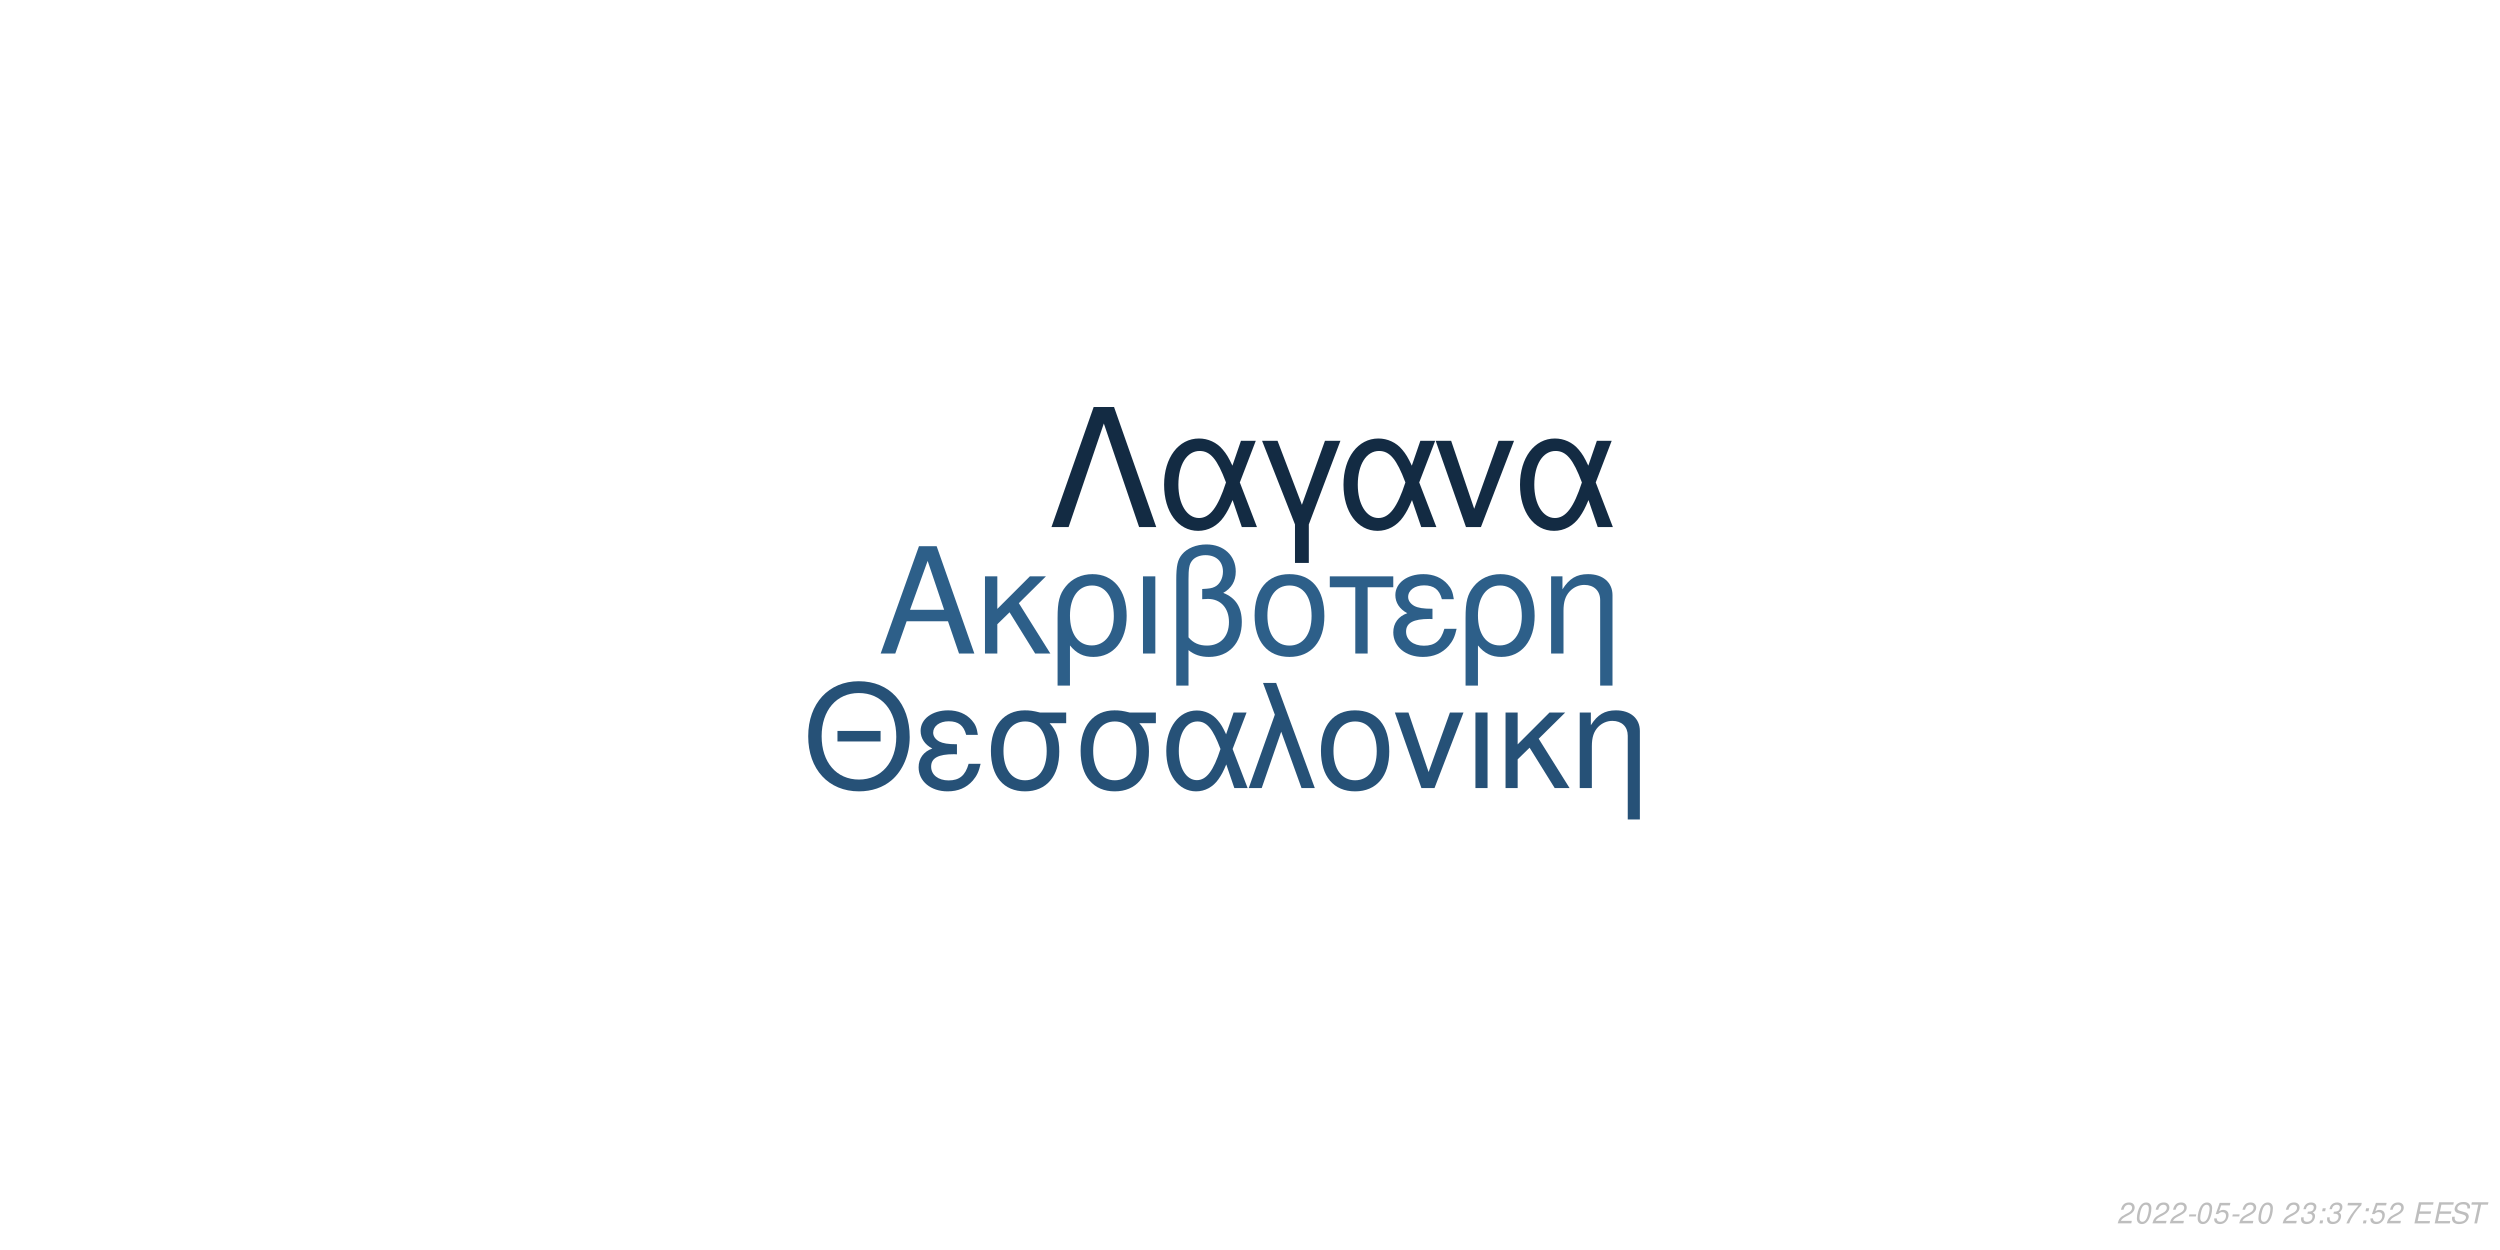
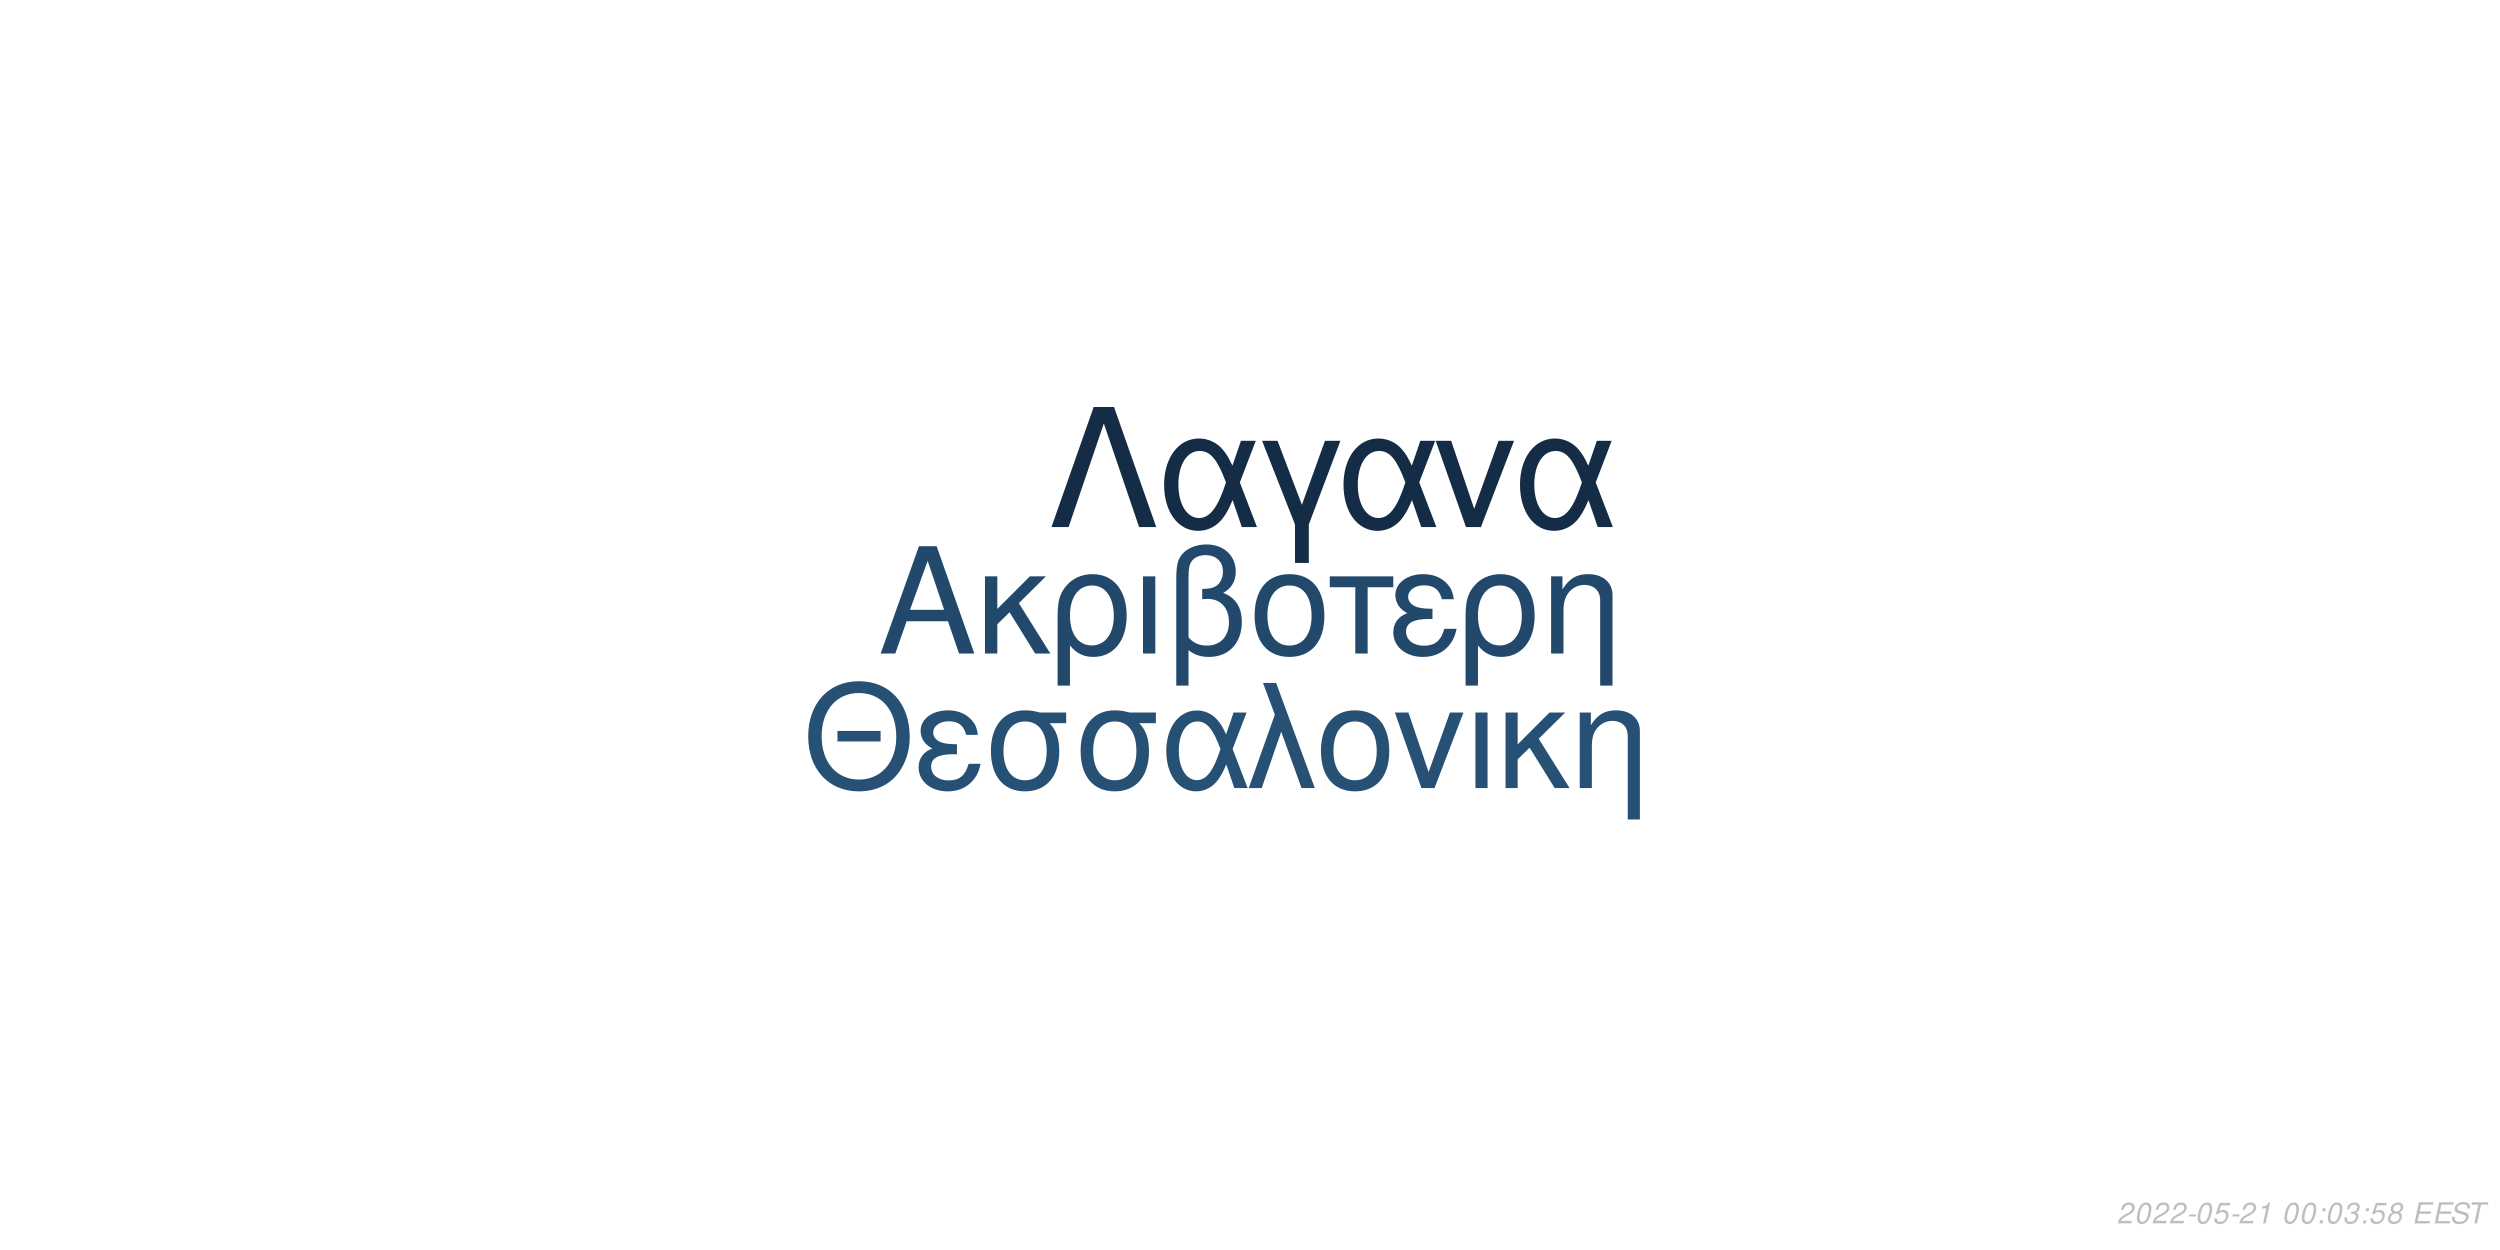
<svg xmlns="http://www.w3.org/2000/svg" xmlns:xlink="http://www.w3.org/1999/xlink" width="864pt" height="432pt" viewBox="0 0 864 432" version="1.1">
  <defs>
    <g>
      <symbol overflow="visible" id="glyph0-0">
        <path style="stroke:none;" d="" />
      </symbol>
      <symbol overflow="visible" id="glyph0-1">
        <path style="stroke:none;" d="M 24.125 -11.141 L 27.938 0 L 33.234 0 L 20.203 -37.094 L 14.094 -37.094 L 0.859 0 L 5.906 0 L 9.828 -11.141 Z M 22.797 -15.109 L 11 -15.109 L 17.094 -32.016 Z M 22.797 -15.109 " />
      </symbol>
      <symbol overflow="visible" id="glyph0-2">
        <path style="stroke:none;" d="M 7.172 -15.422 L 7.172 -26.672 L 2.906 -26.672 L 2.906 0 L 7.172 0 L 7.172 -10.125 L 11.406 -14.25 L 20.25 0 L 25.5 0 L 14.609 -17.406 L 23.969 -26.672 L 18.422 -26.672 Z M 7.172 -15.422 " />
      </symbol>
      <symbol overflow="visible" id="glyph0-3">
        <path style="stroke:none;" d="M 3 11.094 L 7.281 11.094 L 7.281 -2.797 C 9.516 -0.047 11.953 1.172 15.375 1.172 C 22.344 1.172 26.875 -4.422 26.875 -13.031 C 26.875 -21.891 22.297 -27.438 15.062 -27.438 C 11.297 -27.438 7.984 -25.906 5.797 -23.156 C 3.672 -20.516 3 -17.969 3 -12.359 Z M 14.906 -23.516 C 19.547 -23.516 22.438 -19.438 22.438 -12.922 C 22.438 -6.812 19.391 -2.797 14.812 -2.797 C 10.172 -2.797 7.281 -6.766 7.281 -13.125 C 7.281 -19.484 10.234 -23.516 14.906 -23.516 Z M 14.906 -23.516 " />
      </symbol>
      <symbol overflow="visible" id="glyph0-4">
        <path style="stroke:none;" d="M 3.516 0 L 7.781 0 L 7.781 -26.672 L 3.516 -26.672 Z M 3.516 0 " />
      </symbol>
      <symbol overflow="visible" id="glyph0-5">
        <path style="stroke:none;" d="M 4.016 11.094 L 8.25 11.094 L 8.25 -1.172 C 10.172 0.406 12.422 1.172 15.312 1.172 C 22.188 1.172 26.672 -3.609 26.672 -10.891 C 26.672 -15.984 24.578 -19.234 20.25 -20.969 C 23.109 -22.547 24.578 -25.031 24.578 -28.344 C 24.578 -33.844 20.406 -37.703 14.453 -37.703 C 10.938 -37.703 7.734 -36.391 6 -34.25 C 4.484 -32.422 4.016 -30.328 4.016 -25.391 Z M 8.25 -25.656 C 8.25 -29.359 8.5 -30.844 9.469 -32.062 C 10.375 -33.281 12.156 -34 14.094 -34 C 17.812 -34 20.156 -31.812 20.156 -28.297 C 20.156 -25.953 18.984 -23.812 17.297 -23.047 C 16.281 -22.547 15.469 -22.438 12.984 -22.297 L 12.984 -18.781 C 13.734 -18.828 14.344 -18.875 14.969 -18.875 C 19.344 -18.875 22.234 -15.719 22.234 -10.891 C 22.234 -5.906 19.281 -2.75 14.656 -2.75 C 11.953 -2.75 9.922 -3.609 8.25 -5.594 Z M 8.25 -25.656 " />
      </symbol>
      <symbol overflow="visible" id="glyph0-6">
        <path style="stroke:none;" d="M 14.094 -27.438 C 6.562 -27.438 2.094 -22.094 2.094 -13.125 C 2.094 -4.125 6.562 1.172 14.141 1.172 C 21.672 1.172 26.203 -4.172 26.203 -12.922 C 26.203 -22.188 21.828 -27.438 14.094 -27.438 Z M 14.141 -23.516 C 18.938 -23.516 21.781 -19.594 21.781 -12.984 C 21.781 -6.672 18.828 -2.75 14.141 -2.75 C 9.422 -2.75 6.516 -6.672 6.516 -13.125 C 6.516 -19.594 9.422 -23.516 14.141 -23.516 Z M 14.141 -23.516 " />
      </symbol>
      <symbol overflow="visible" id="glyph0-7">
        <path style="stroke:none;" d="M 7.891 0 L 12.156 0 L 12.156 -22.906 L 21.016 -22.906 L 21.016 -26.672 L -0.922 -26.672 L -0.922 -22.906 L 7.891 -22.906 Z M 7.891 0 " />
      </symbol>
      <symbol overflow="visible" id="glyph0-8">
        <path style="stroke:none;" d="M 14.562 -15.469 C 11.344 -15.469 9.562 -15.781 8.297 -16.438 C 6.922 -17.203 6.156 -18.328 6.156 -19.547 C 6.156 -21.891 8.453 -23.562 11.656 -23.562 C 15.062 -23.562 16.953 -22.094 17.812 -18.781 L 21.938 -18.781 C 21.578 -21.266 21.062 -22.5 19.797 -23.922 C 17.812 -26.203 14.906 -27.438 11.453 -27.438 C 5.797 -27.438 1.734 -24.375 1.734 -20.203 C 1.734 -17.609 3.156 -15.375 5.859 -13.938 C 2.797 -12.875 1.016 -10.484 1.016 -7.328 C 1.016 -2.391 5.297 1.172 11.25 1.172 C 14.969 1.172 17.906 -0.109 20.156 -2.641 C 21.578 -4.328 22.297 -5.797 22.906 -8.547 L 18.672 -8.547 C 17.5 -4.422 15.422 -2.703 11.609 -2.703 C 7.938 -2.703 5.438 -4.688 5.438 -7.578 C 5.438 -10.578 7.938 -11.953 13.484 -11.953 C 13.641 -11.953 14.094 -11.953 14.562 -11.906 Z M 14.562 -15.469 " />
      </symbol>
      <symbol overflow="visible" id="glyph0-9">
        <path style="stroke:none;" d="M 3.562 -26.672 L 3.562 0 L 7.844 0 L 7.844 -14.703 C 7.844 -17.906 8.5 -19.891 10.031 -21.531 C 11.406 -22.953 13.188 -23.719 15.062 -23.719 C 18.375 -23.719 20.516 -21.672 20.516 -18.469 L 20.516 11.094 L 24.781 11.094 L 24.781 -20.156 C 24.781 -24.578 21.469 -27.438 16.328 -27.438 C 12.359 -27.438 9.828 -25.906 7.484 -22.188 L 7.484 -26.672 Z M 3.562 -26.672 " />
      </symbol>
      <symbol overflow="visible" id="glyph1-0">
        <path style="stroke:none;" d="" />
      </symbol>
      <symbol overflow="visible" id="glyph1-1">
        <path style="stroke:none;" d="M 26.859 -19.734 L 11.953 -19.734 L 11.953 -16.094 L 26.859 -16.094 Z M 19.328 -36.922 C 8.922 -36.922 1.844 -29.25 1.844 -17.891 C 1.844 -6.484 8.875 1.141 19.391 1.141 C 23.812 1.141 27.703 -0.203 30.641 -2.688 C 34.578 -6.031 36.922 -11.656 36.922 -17.594 C 36.922 -29.297 30 -36.922 19.328 -36.922 Z M 19.328 -32.844 C 27.203 -32.844 32.281 -26.906 32.281 -17.688 C 32.281 -8.922 27.062 -2.938 19.391 -2.938 C 11.609 -2.938 6.484 -8.922 6.484 -17.891 C 6.484 -26.859 11.609 -32.844 19.328 -32.844 Z M 19.328 -32.844 " />
      </symbol>
      <symbol overflow="visible" id="glyph1-2">
        <path style="stroke:none;" d="M 14.25 -15.141 C 11.109 -15.141 9.375 -15.453 8.125 -16.094 C 6.781 -16.844 6.031 -17.938 6.031 -19.141 C 6.031 -21.422 8.266 -23.078 11.406 -23.078 C 14.75 -23.078 16.594 -21.625 17.438 -18.391 L 21.469 -18.391 C 21.125 -20.828 20.625 -22.031 19.391 -23.422 C 17.438 -25.656 14.594 -26.859 11.219 -26.859 C 5.688 -26.859 1.688 -23.875 1.688 -19.781 C 1.688 -17.234 3.094 -15.047 5.734 -13.656 C 2.734 -12.609 1 -10.266 1 -7.172 C 1 -2.344 5.188 1.141 11.016 1.141 C 14.656 1.141 17.547 -0.094 19.734 -2.594 C 21.125 -4.234 21.828 -5.688 22.422 -8.375 L 18.281 -8.375 C 17.141 -4.328 15.094 -2.641 11.359 -2.641 C 7.766 -2.641 5.328 -4.578 5.328 -7.422 C 5.328 -10.359 7.766 -11.703 13.203 -11.703 C 13.359 -11.703 13.797 -11.703 14.25 -11.656 Z M 14.25 -15.141 " />
      </symbol>
      <symbol overflow="visible" id="glyph1-3">
        <path style="stroke:none;" d="M 29 -26.109 L 19.938 -26.109 C 17.594 -26.703 16.438 -26.859 14.703 -26.859 C 7.469 -26.859 2.984 -21.469 2.984 -12.859 C 2.984 -4.031 7.375 1.141 14.797 1.141 C 22.172 1.141 26.609 -4.078 26.609 -12.656 C 26.609 -17.047 25.656 -19.828 23.266 -22.422 L 29 -22.422 Z M 14.797 -23.016 C 19.531 -23.016 22.266 -19.234 22.266 -12.75 C 22.266 -6.531 19.438 -2.688 14.797 -2.688 C 10.172 -2.688 7.328 -6.531 7.328 -12.859 C 7.328 -19.188 10.172 -23.016 14.797 -23.016 Z M 14.797 -23.016 " />
      </symbol>
      <symbol overflow="visible" id="glyph1-4">
        <path style="stroke:none;" d="M 29.344 -26.109 L 24.859 -26.109 L 22.266 -18.578 C 21.125 -21.031 20.484 -22.125 19.328 -23.469 C 17.547 -25.609 14.906 -26.812 12.156 -26.812 C 5.984 -26.812 1.594 -20.984 1.594 -12.812 C 1.594 -4.578 5.828 1.141 11.906 1.141 C 14.953 1.141 17.734 -0.344 19.625 -3.047 C 20.672 -4.531 21.281 -5.688 22.328 -8.172 L 25.109 0 L 29.703 0 L 24.516 -13.5 Z M 20.328 -13.5 C 17.891 -5.922 15.453 -2.734 12.156 -2.734 C 8.516 -2.734 5.922 -6.922 5.922 -12.812 C 5.922 -18.938 8.516 -23.016 12.359 -23.016 C 15.594 -23.016 17.688 -20.531 20.328 -13.5 Z M 20.328 -13.5 " />
      </symbol>
      <symbol overflow="visible" id="glyph1-5">
        <path style="stroke:none;" d="M 1.094 0 L 5.578 0 L 12.312 -19.484 L 19.328 0 L 23.922 0 L 10.562 -36.328 L 6.031 -36.328 L 10.109 -25.359 Z M 1.094 0 " />
      </symbol>
      <symbol overflow="visible" id="glyph1-6">
        <path style="stroke:none;" d="M 13.797 -26.859 C 6.422 -26.859 2.047 -21.625 2.047 -12.859 C 2.047 -4.031 6.422 1.141 13.859 1.141 C 21.234 1.141 25.656 -4.078 25.656 -12.656 C 25.656 -21.719 21.375 -26.859 13.797 -26.859 Z M 13.859 -23.016 C 18.531 -23.016 21.328 -19.188 21.328 -12.703 C 21.328 -6.531 18.438 -2.688 13.859 -2.688 C 9.219 -2.688 6.375 -6.531 6.375 -12.859 C 6.375 -19.188 9.219 -23.016 13.859 -23.016 Z M 13.859 -23.016 " />
      </symbol>
      <symbol overflow="visible" id="glyph1-7">
        <path style="stroke:none;" d="M 14.297 0 L 24.312 -26.109 L 19.625 -26.109 L 12.25 -5.531 L 5.281 -26.109 L 0.594 -26.109 L 9.766 0 Z M 14.297 0 " />
      </symbol>
      <symbol overflow="visible" id="glyph1-8">
        <path style="stroke:none;" d="M 3.438 0 L 7.625 0 L 7.625 -26.109 L 3.438 -26.109 Z M 3.438 0 " />
      </symbol>
      <symbol overflow="visible" id="glyph1-9">
        <path style="stroke:none;" d="M 7.031 -15.094 L 7.031 -26.109 L 2.844 -26.109 L 2.844 0 L 7.031 0 L 7.031 -9.922 L 11.156 -13.953 L 19.828 0 L 24.969 0 L 14.297 -17.047 L 23.469 -26.109 L 18.031 -26.109 Z M 7.031 -15.094 " />
      </symbol>
      <symbol overflow="visible" id="glyph1-10">
        <path style="stroke:none;" d="M 3.484 -26.109 L 3.484 0 L 7.672 0 L 7.672 -14.406 C 7.672 -17.547 8.328 -19.484 9.812 -21.078 C 11.156 -22.469 12.906 -23.219 14.75 -23.219 C 17.984 -23.219 20.078 -21.234 20.078 -18.094 L 20.078 10.859 L 24.266 10.859 L 24.266 -19.734 C 24.266 -24.062 21.031 -26.859 16 -26.859 C 12.109 -26.859 9.609 -25.359 7.328 -21.719 L 7.328 -26.109 Z M 3.484 -26.109 " />
      </symbol>
      <symbol overflow="visible" id="glyph2-0">
        <path style="stroke:none;" d="" />
      </symbol>
      <symbol overflow="visible" id="glyph2-1">
        <path style="stroke:none;" d="M 22.531 -41.484 L 15.484 -41.484 L 0.906 0 L 6.828 0 L 19 -35.797 L 31.188 0 L 37.109 0 Z M 22.531 -41.484 " />
      </symbol>
      <symbol overflow="visible" id="glyph2-2">
        <path style="stroke:none;" d="M 33.516 -29.812 L 28.391 -29.812 L 25.438 -21.219 C 24.125 -24.016 23.391 -25.266 22.078 -26.797 C 20.031 -29.25 17.016 -30.609 13.891 -30.609 C 6.828 -30.609 1.828 -23.953 1.828 -14.625 C 1.828 -5.234 6.656 1.312 13.594 1.312 C 17.078 1.312 20.266 -0.391 22.422 -3.469 C 23.609 -5.172 24.297 -6.484 25.5 -9.328 L 28.688 0 L 33.922 0 L 28 -15.422 Z M 23.219 -15.422 C 20.422 -6.766 17.641 -3.125 13.891 -3.125 C 9.734 -3.125 6.766 -7.906 6.766 -14.625 C 6.766 -21.625 9.734 -26.297 14.109 -26.297 C 17.812 -26.297 20.203 -23.453 23.219 -15.422 Z M 23.219 -15.422 " />
      </symbol>
      <symbol overflow="visible" id="glyph2-3">
        <path style="stroke:none;" d="M 12.062 12.406 L 16.844 12.406 L 16.844 -0.906 L 27.766 -29.812 L 22.422 -29.812 L 14.453 -7.688 L 6.031 -29.812 L 0.688 -29.812 L 12.062 -0.906 Z M 12.062 12.406 " />
      </symbol>
      <symbol overflow="visible" id="glyph2-4">
        <path style="stroke:none;" d="M 16.328 0 L 27.766 -29.812 L 22.422 -29.812 L 14 -6.312 L 6.031 -29.812 L 0.688 -29.812 L 11.156 0 Z M 16.328 0 " />
      </symbol>
      <symbol overflow="visible" id="glyph3-0">
        <path style="stroke:none;" d="" />
      </symbol>
      <symbol overflow="visible" id="glyph3-1">
        <path style="stroke:none;" d="M 5.234 -0.875 L 1.469 -0.875 C 1.641 -1.375 2.203 -1.891 3.109 -2.344 L 4.234 -2.938 C 5.562 -3.625 6.219 -4.469 6.219 -5.484 C 6.219 -5.938 6.062 -6.359 5.797 -6.656 C 5.469 -7.047 4.984 -7.234 4.312 -7.234 C 2.766 -7.234 1.891 -6.453 1.484 -4.734 L 2.375 -4.734 C 2.484 -5.188 2.609 -5.484 2.797 -5.75 C 3.094 -6.203 3.609 -6.453 4.188 -6.453 C 4.891 -6.453 5.344 -6.031 5.344 -5.375 C 5.344 -4.703 4.859 -4.094 4.016 -3.656 L 2.984 -3.125 C 1.234 -2.188 0.797 -1.656 0.344 -0.016 L 5.047 -0.016 Z M 5.234 -0.875 " />
      </symbol>
      <symbol overflow="visible" id="glyph3-2">
        <path style="stroke:none;" d="M 4.203 -7.234 C 3.375 -7.234 2.688 -6.812 2.125 -5.984 C 1.484 -5.047 0.984 -3.188 0.984 -1.734 C 0.984 -1.109 1.172 -0.562 1.484 -0.266 C 1.797 0.047 2.281 0.234 2.766 0.234 C 3.625 0.234 4.281 -0.156 4.859 -1.016 C 5.516 -1.953 6 -3.797 6 -5.266 C 6 -6.5 5.328 -7.234 4.203 -7.234 Z M 4.094 -6.453 C 4.734 -6.453 5.125 -5.984 5.125 -5.156 C 5.125 -4.203 4.781 -2.625 4.406 -1.812 C 3.984 -0.938 3.516 -0.547 2.875 -0.547 C 2.25 -0.547 1.875 -1.031 1.875 -1.828 C 1.875 -2.797 2.203 -4.344 2.594 -5.203 C 2.984 -6.047 3.453 -6.453 4.094 -6.453 Z M 4.094 -6.453 " />
      </symbol>
      <symbol overflow="visible" id="glyph3-3">
        <path style="stroke:none;" d="M 3.516 -3.125 L 1.125 -3.125 L 0.969 -2.406 L 3.359 -2.406 Z M 3.516 -3.125 " />
      </symbol>
      <symbol overflow="visible" id="glyph3-4">
        <path style="stroke:none;" d="M 6.297 -7.094 L 2.594 -7.094 L 1.234 -3.234 L 2.047 -3.234 C 2.656 -3.766 2.938 -3.906 3.531 -3.906 C 4.328 -3.906 4.797 -3.453 4.797 -2.688 C 4.797 -1.438 3.969 -0.547 2.828 -0.547 C 2.031 -0.547 1.609 -0.938 1.578 -1.734 L 0.703 -1.734 L 0.703 -1.516 C 0.703 -0.938 0.844 -0.547 1.188 -0.266 C 1.562 0.062 2.078 0.234 2.703 0.234 C 3.656 0.234 4.391 -0.156 4.984 -0.922 C 5.422 -1.5 5.672 -2.234 5.672 -2.953 C 5.672 -4 4.938 -4.672 3.812 -4.672 C 3.328 -4.672 2.906 -4.547 2.406 -4.234 L 3.109 -6.219 L 6.109 -6.219 Z M 6.297 -7.094 " />
      </symbol>
      <symbol overflow="visible" id="glyph3-5">
-         <path style="stroke:none;" d="" />
+         <path style="stroke:none;" d="M 3.703 -5.188 L 2.594 0 L 3.469 0 L 5.016 -7.234 L 4.438 -7.234 C 3.906 -6.156 3.688 -6.016 2.234 -5.812 L 2.109 -5.188 Z M 3.703 -5.188 " />
      </symbol>
      <symbol overflow="visible" id="glyph3-6">
-         <path style="stroke:none;" d="M 2.922 -3.312 C 3.125 -3.344 3.234 -3.344 3.375 -3.344 C 4.203 -3.344 4.688 -3 4.688 -2.406 C 4.688 -1.312 3.906 -0.547 2.781 -0.547 C 2.047 -0.547 1.594 -0.938 1.594 -1.562 C 1.594 -1.719 1.609 -1.844 1.656 -2.094 L 0.766 -2.094 C 0.734 -1.797 0.719 -1.641 0.719 -1.469 C 0.719 -0.375 1.406 0.234 2.641 0.234 C 3.547 0.234 4.297 -0.078 4.812 -0.656 C 5.266 -1.156 5.562 -1.875 5.562 -2.547 C 5.562 -3.125 5.344 -3.453 4.797 -3.734 C 5.641 -4.234 6.016 -4.844 6.016 -5.734 C 6.016 -6.656 5.312 -7.234 4.203 -7.234 C 3.375 -7.234 2.672 -6.938 2.188 -6.375 C 1.891 -6.031 1.703 -5.641 1.516 -4.906 L 2.391 -4.906 C 2.5 -5.359 2.594 -5.594 2.734 -5.812 C 3.047 -6.234 3.516 -6.453 4.078 -6.453 C 4.734 -6.453 5.141 -6.125 5.141 -5.578 C 5.141 -5.188 5.016 -4.797 4.797 -4.547 C 4.516 -4.234 4 -4.062 3.266 -4.062 L 3.078 -4.062 Z M 2.922 -3.312 " />
+         <path style="stroke:none;" d="" />
      </symbol>
      <symbol overflow="visible" id="glyph3-7">
        <path style="stroke:none;" d="M 2.359 -1.031 L 1.312 -1.031 L 1.094 0 L 2.141 0 Z M 3.266 -5.234 L 2.219 -5.234 L 2 -4.203 L 3.047 -4.203 Z M 3.266 -5.234 " />
      </symbol>
      <symbol overflow="visible" id="glyph3-8">
-         <path style="stroke:none;" d="M 6.703 -7.094 L 1.953 -7.094 L 1.766 -6.219 L 5.594 -6.219 C 3.344 -3.688 2.266 -2.109 1.375 0 L 2.344 0 C 3.031 -1.906 4.828 -4.594 6.547 -6.281 Z M 6.703 -7.094 " />
+         <path style="stroke:none;" d="M 2.922 -3.312 C 3.125 -3.344 3.234 -3.344 3.375 -3.344 C 4.203 -3.344 4.688 -3 4.688 -2.406 C 4.688 -1.312 3.906 -0.547 2.781 -0.547 C 2.047 -0.547 1.594 -0.938 1.594 -1.562 C 1.594 -1.719 1.609 -1.844 1.656 -2.094 L 0.766 -2.094 C 0.734 -1.797 0.719 -1.641 0.719 -1.469 C 0.719 -0.375 1.406 0.234 2.641 0.234 C 3.547 0.234 4.297 -0.078 4.812 -0.656 C 5.266 -1.156 5.562 -1.875 5.562 -2.547 C 5.562 -3.125 5.344 -3.453 4.797 -3.734 C 5.641 -4.234 6.016 -4.844 6.016 -5.734 C 6.016 -6.656 5.312 -7.234 4.203 -7.234 C 3.375 -7.234 2.672 -6.938 2.188 -6.375 C 1.891 -6.031 1.703 -5.641 1.516 -4.906 L 2.391 -4.906 C 2.5 -5.359 2.594 -5.594 2.734 -5.812 C 3.047 -6.234 3.516 -6.453 4.078 -6.453 C 4.734 -6.453 5.141 -6.125 5.141 -5.578 C 5.141 -5.188 5.016 -4.797 4.797 -4.547 C 4.516 -4.234 4 -4.062 3.266 -4.062 L 3.078 -4.062 Z M 2.922 -3.312 " />
      </symbol>
      <symbol overflow="visible" id="glyph3-9">
+         <path style="stroke:none;" d="M 4.766 -3.797 C 5.078 -3.969 5.234 -4.078 5.438 -4.234 C 5.812 -4.594 6.062 -5.172 6.062 -5.734 C 6.062 -6.625 5.344 -7.234 4.266 -7.234 C 2.812 -7.234 1.703 -6.219 1.703 -4.875 C 1.703 -4.406 1.875 -4.125 2.359 -3.812 C 1.297 -3.312 0.75 -2.516 0.75 -1.469 C 0.75 -0.438 1.547 0.234 2.812 0.234 C 3.656 0.234 4.359 -0.094 4.938 -0.734 C 5.359 -1.234 5.609 -1.859 5.609 -2.438 C 5.609 -3.047 5.312 -3.516 4.766 -3.797 Z M 4.109 -6.453 C 4.797 -6.453 5.188 -6.125 5.188 -5.578 C 5.188 -5.266 5.062 -4.922 4.859 -4.672 C 4.562 -4.312 4.188 -4.156 3.656 -4.156 C 2.984 -4.156 2.594 -4.453 2.594 -4.984 C 2.594 -5.859 3.203 -6.453 4.109 -6.453 Z M 3.453 -3.406 C 4.234 -3.406 4.734 -2.984 4.734 -2.312 C 4.734 -1.312 3.922 -0.547 2.875 -0.547 C 2.125 -0.547 1.625 -0.969 1.625 -1.625 C 1.625 -2.609 2.438 -3.406 3.453 -3.406 Z M 3.453 -3.406 " />
+       </symbol>
+       <symbol overflow="visible" id="glyph3-10">
        <path style="stroke:none;" d="M 2.547 -3.312 L 6.5 -3.312 L 6.688 -4.141 L 2.719 -4.141 L 3.219 -6.469 L 7.344 -6.469 L 7.516 -7.297 L 2.453 -7.297 L 0.906 0 L 6.125 0 L 6.297 -0.812 L 2.016 -0.812 Z M 2.547 -3.312 " />
      </symbol>
-       <symbol overflow="visible" id="glyph3-10">
+       <symbol overflow="visible" id="glyph3-11">
        <path style="stroke:none;" d="M 7.062 -5.156 C 7.125 -5.438 7.141 -5.562 7.141 -5.703 C 7.141 -6.156 6.938 -6.594 6.594 -6.891 C 6.188 -7.25 5.656 -7.406 4.875 -7.406 C 3.844 -7.406 3.047 -7.125 2.5 -6.562 C 2.094 -6.141 1.781 -5.438 1.781 -4.922 C 1.781 -4.297 2.219 -3.766 2.891 -3.562 L 4.594 -3.094 C 5.406 -2.859 5.734 -2.578 5.734 -2.094 C 5.734 -1.781 5.547 -1.406 5.266 -1.141 C 4.844 -0.766 4.266 -0.578 3.453 -0.578 C 2.328 -0.578 1.812 -0.984 1.812 -1.906 C 1.812 -2.047 1.812 -2.125 1.844 -2.312 L 0.984 -2.312 C 0.906 -2.062 0.891 -1.906 0.891 -1.688 C 0.891 -0.484 1.797 0.234 3.297 0.234 C 4.359 0.234 5.234 -0.062 5.812 -0.609 C 6.344 -1.078 6.688 -1.797 6.688 -2.375 C 6.688 -2.641 6.609 -2.906 6.453 -3.156 C 6.234 -3.5 5.938 -3.703 5.469 -3.828 L 3.75 -4.312 C 2.984 -4.547 2.734 -4.734 2.734 -5.188 C 2.734 -5.547 2.875 -5.844 3.188 -6.109 C 3.547 -6.438 4.031 -6.594 4.703 -6.594 C 5.266 -6.594 5.688 -6.484 5.906 -6.297 C 6.094 -6.125 6.219 -5.797 6.219 -5.516 C 6.219 -5.422 6.203 -5.344 6.188 -5.156 Z M 7.062 -5.156 " />
      </symbol>
-       <symbol overflow="visible" id="glyph3-11">
+       <symbol overflow="visible" id="glyph3-12">
        <path style="stroke:none;" d="M 4.938 -6.469 L 7.312 -6.469 L 7.484 -7.297 L 1.75 -7.297 L 1.578 -6.469 L 3.984 -6.469 L 2.609 0 L 3.547 0 Z M 4.938 -6.469 " />
      </symbol>
    </g>
  </defs>
  <g id="surface1">
    <rect x="0" y="0" width="864" height="432" style="fill:rgb(100%,100%,100%);fill-opacity:1;stroke:none;" />
-     <g style="fill:rgb(17.647%,37.255%,53.725%);fill-opacity:1;">
+     <g style="fill:rgb(13.333%,28.627%,42.353%);fill-opacity:1;">
      <use xlink:href="#glyph0-1" x="303.5" y="225.861" />
      <use xlink:href="#glyph0-2" x="337.5" y="225.861" />
      <use xlink:href="#glyph0-3" x="362.5" y="225.861" />
      <use xlink:href="#glyph0-4" x="391.5" y="225.861" />
      <use xlink:href="#glyph0-5" x="402.5" y="225.861" />
      <use xlink:href="#glyph0-6" x="431.5" y="225.861" />
      <use xlink:href="#glyph0-7" x="460.5" y="225.861" />
      <use xlink:href="#glyph0-8" x="480.5" y="225.861" />
      <use xlink:href="#glyph0-3" x="503.5" y="225.861" />
      <use xlink:href="#glyph0-9" x="532.5" y="225.861" />
    </g>
-     <g style="fill:rgb(14.902%,31.765%,46.667%);fill-opacity:1;">
+     <g style="fill:rgb(14.902%,31.373%,45.49%);fill-opacity:1;">
      <use xlink:href="#glyph1-1" x="277.473" y="272.354" />
      <use xlink:href="#glyph1-2" x="316.473" y="272.354" />
      <use xlink:href="#glyph1-3" x="339.473" y="272.354" />
      <use xlink:href="#glyph1-3" x="370.473" y="272.354" />
      <use xlink:href="#glyph1-4" x="401.473" y="272.354" />
      <use xlink:href="#glyph1-5" x="430.473" y="272.354" />
      <use xlink:href="#glyph1-6" x="454.473" y="272.354" />
      <use xlink:href="#glyph1-7" x="481.473" y="272.354" />
      <use xlink:href="#glyph1-8" x="506.473" y="272.354" />
      <use xlink:href="#glyph1-9" x="517.473" y="272.354" />
      <use xlink:href="#glyph1-10" x="542.473" y="272.354" />
    </g>
-     <g style="fill:rgb(7.451%,16.863%,26.275%);fill-opacity:1;">
+     <g style="fill:rgb(7.843%,17.255%,27.059%);fill-opacity:1;">
      <use xlink:href="#glyph2-1" x="362.484" y="182.152" />
      <use xlink:href="#glyph2-2" x="400.484" y="182.152" />
      <use xlink:href="#glyph2-3" x="435.484" y="182.152" />
      <use xlink:href="#glyph2-2" x="462.484" y="182.152" />
      <use xlink:href="#glyph2-4" x="495.484" y="182.152" />
      <use xlink:href="#glyph2-2" x="523.484" y="182.152" />
    </g>
    <g style="fill:rgb(74.51%,74.51%,74.51%);fill-opacity:1;">
      <use xlink:href="#glyph3-1" x="731.52" y="422.81" />
      <use xlink:href="#glyph3-2" x="737.52" y="422.81" />
      <use xlink:href="#glyph3-1" x="743.52" y="422.81" />
      <use xlink:href="#glyph3-1" x="749.52" y="422.81" />
      <use xlink:href="#glyph3-3" x="755.52" y="422.81" />
      <use xlink:href="#glyph3-2" x="758.52" y="422.81" />
      <use xlink:href="#glyph3-4" x="764.52" y="422.81" />
      <use xlink:href="#glyph3-3" x="770.52" y="422.81" />
      <use xlink:href="#glyph3-1" x="773.52" y="422.81" />
-       <use xlink:href="#glyph3-2" x="779.52" y="422.81" />
-       <use xlink:href="#glyph3-5" x="785.52" y="422.81" />
-       <use xlink:href="#glyph3-1" x="788.52" y="422.81" />
-       <use xlink:href="#glyph3-6" x="794.52" y="422.81" />
+       <use xlink:href="#glyph3-5" x="779.52" y="422.81" />
+       <use xlink:href="#glyph3-6" x="785.52" y="422.81" />
+       <use xlink:href="#glyph3-2" x="788.52" y="422.81" />
+       <use xlink:href="#glyph3-2" x="794.52" y="422.81" />
      <use xlink:href="#glyph3-7" x="800.52" y="422.81" />
-       <use xlink:href="#glyph3-6" x="803.52" y="422.81" />
+       <use xlink:href="#glyph3-2" x="803.52" y="422.81" />
      <use xlink:href="#glyph3-8" x="809.52" y="422.81" />
      <use xlink:href="#glyph3-7" x="815.52" y="422.81" />
      <use xlink:href="#glyph3-4" x="818.52" y="422.81" />
-       <use xlink:href="#glyph3-1" x="824.52" y="422.81" />
-       <use xlink:href="#glyph3-5" x="830.52" y="422.81" />
-       <use xlink:href="#glyph3-9" x="833.52" y="422.81" />
-       <use xlink:href="#glyph3-9" x="840.52" y="422.81" />
-       <use xlink:href="#glyph3-10" x="846.52" y="422.81" />
-       <use xlink:href="#glyph3-11" x="852.52" y="422.81" />
+       <use xlink:href="#glyph3-9" x="824.52" y="422.81" />
+       <use xlink:href="#glyph3-6" x="830.52" y="422.81" />
+       <use xlink:href="#glyph3-10" x="833.52" y="422.81" />
+       <use xlink:href="#glyph3-10" x="840.52" y="422.81" />
+       <use xlink:href="#glyph3-11" x="846.52" y="422.81" />
+       <use xlink:href="#glyph3-12" x="852.52" y="422.81" />
    </g>
  </g>
</svg>
